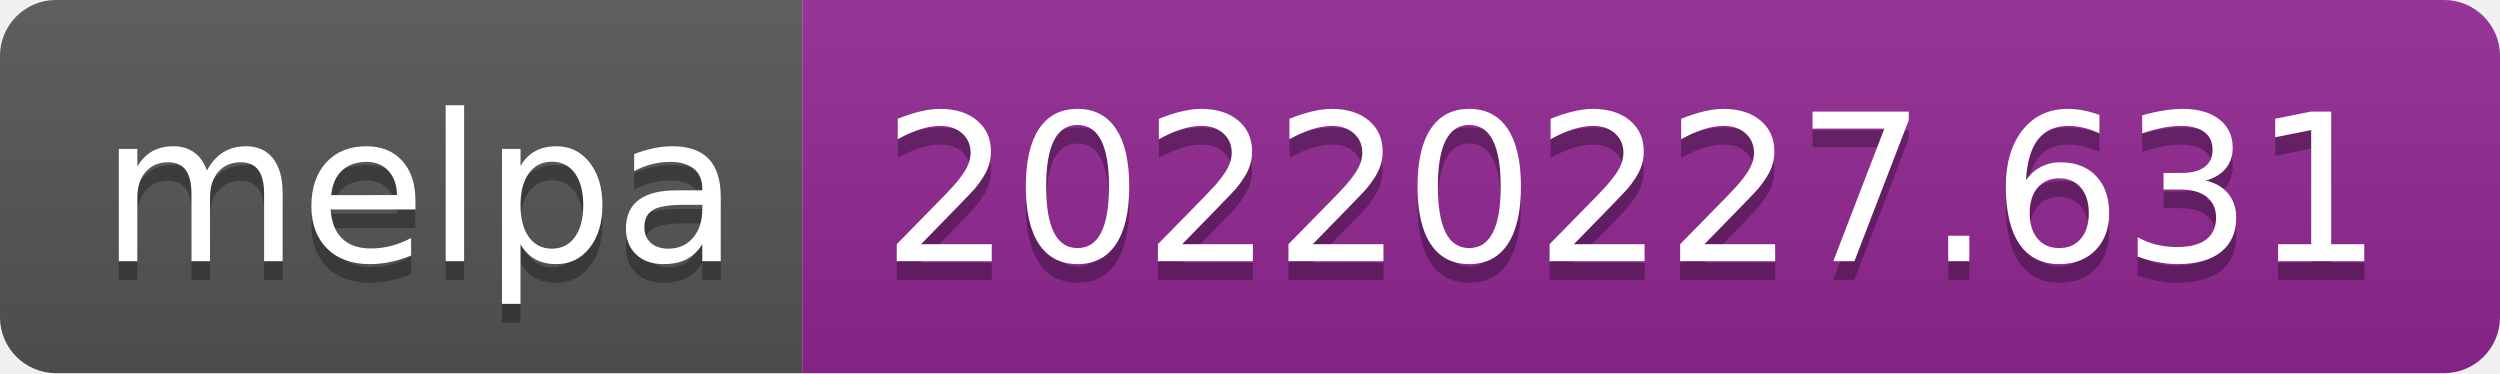
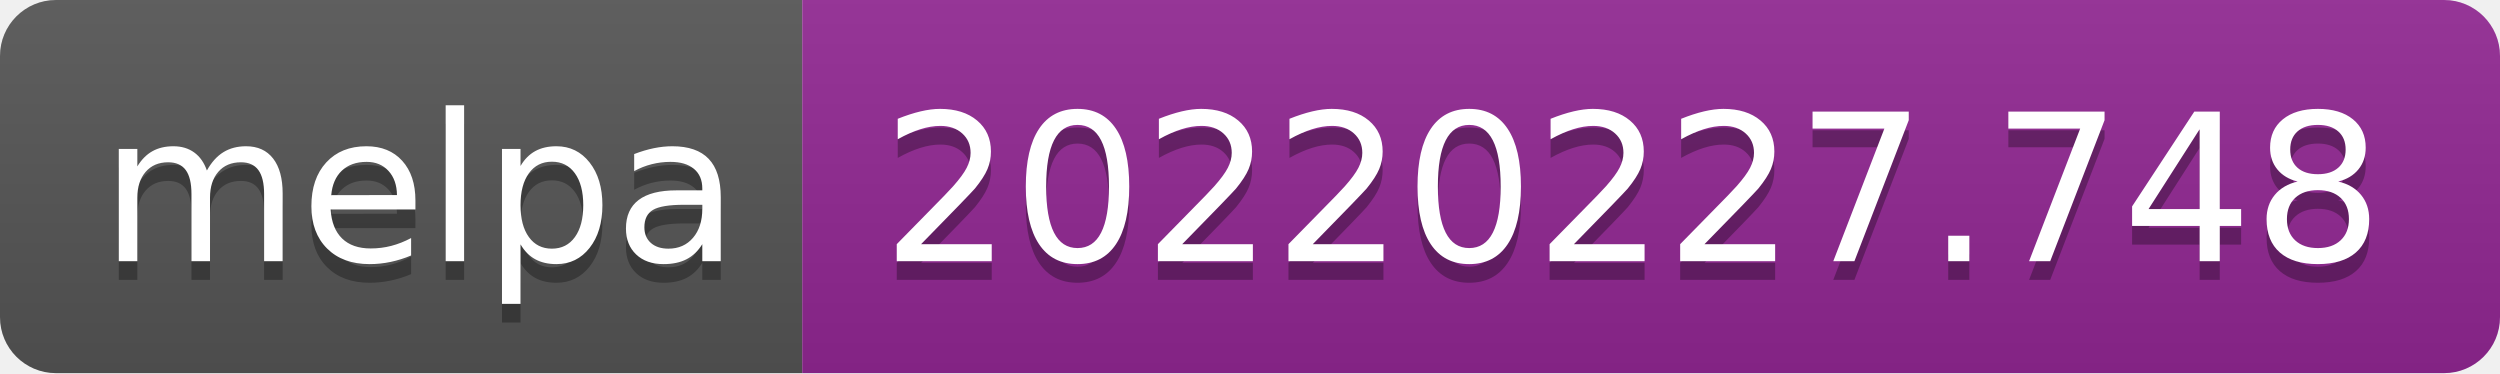
- <svg xmlns="http://www.w3.org/2000/svg" width="134" height="20" role="img" aria-label="melpa: 20220227.631">
+ <svg xmlns="http://www.w3.org/2000/svg" width="134" height="20" role="img" aria-label="melpa: 20220227.748">
  <linearGradient id="s" x2="0" y2="100%">
    <stop offset="0" stop-color="#bbb" stop-opacity=".1" />
    <stop offset="1" stop-opacity=".1" />
  </linearGradient>
  <clipPath id="r">
    <rect width="134" height="20" rx="3" fill="#fff" />
  </clipPath>
  <g clip-path="url(#r)">
    <rect width="43" height="20" fill="#555" />
    <rect x="43" width="91" height="20" fill="#922793" />
    <rect width="134" height="20" fill="url(#s)" />
  </g>
  <g fill="#fff" text-anchor="middle" font-family="Verdana,Geneva,DejaVu Sans,sans-serif" text-rendering="geometricPrecision" font-size="110">
    <text aria-hidden="true" x="225" y="150" fill="#010101" fill-opacity=".3" transform="scale(.1)" textLength="330">melpa</text>
    <text x="225" y="140" transform="scale(.1)" fill="#fff" textLength="330">melpa</text>
-     <text aria-hidden="true" x="875" y="150" fill="#010101" fill-opacity=".3" transform="scale(.1)" textLength="810">20220227.631</text>
-     <text x="875" y="140" transform="scale(.1)" fill="#fff" textLength="810">20220227.631</text>
+     <text aria-hidden="true" x="875" y="150" fill="#010101" fill-opacity=".3" transform="scale(.1)" textLength="810">20220227.748</text>
+     <text x="875" y="140" transform="scale(.1)" fill="#fff" textLength="810">20220227.748</text>
  </g>
</svg>
